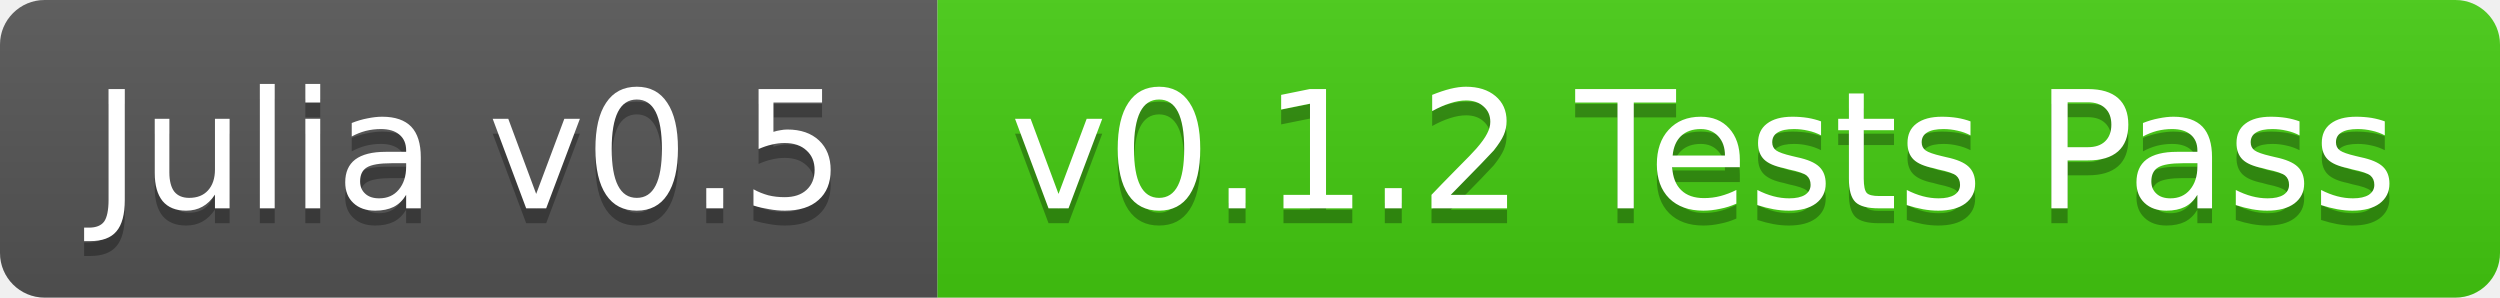
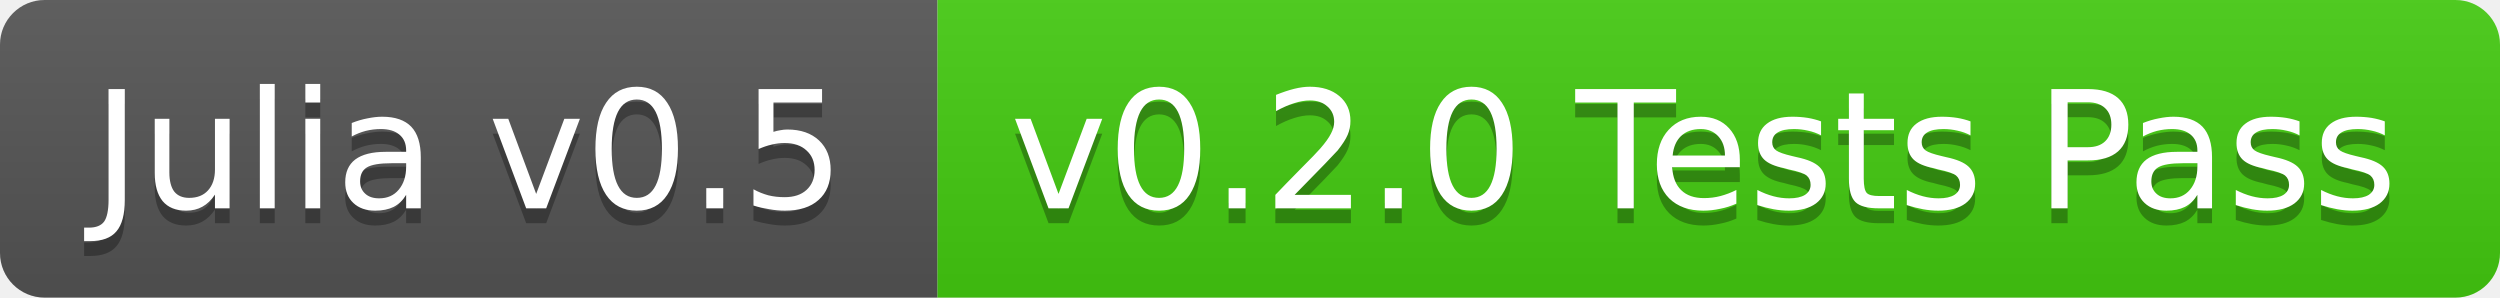
<svg xmlns="http://www.w3.org/2000/svg" width="168" height="20">
  <linearGradient id="b" x2="0" y2="100%">
    <stop offset="0" stop-color="#bbb" stop-opacity=".1" />
    <stop offset="1" stop-opacity=".1" />
  </linearGradient>
  <clipPath id="a">
    <rect width="168" height="20" rx="3" fill="#fff" />
  </clipPath>
  <g clip-path="url(#a)">
    <path fill="#555" d="M0 0h63v20H0z" />
    <path fill="#4c1" d="M63 0h105v20H63z" />
    <path fill="url(#b)" d="M0 0h168v20H0z" />
  </g>
  <g fill="#fff" text-anchor="middle" font-family="DejaVu Sans,Verdana,Geneva,sans-serif" font-size="11">
    <text x="31.5" y="15" fill="#010101" fill-opacity=".3">Julia v0.5</text>
    <text x="31.5" y="14">Julia v0.5</text>
-     <text x="114.5" y="15" fill="#010101" fill-opacity=".3">v0.1.2 Tests Pass</text>
-     <text x="114.5" y="14">v0.1.2 Tests Pass</text>
+     <text x="114.5" y="15" fill="#010101" fill-opacity=".3">v0.2.0 Tests Pass</text>
+     <text x="114.5" y="14">v0.2.0 Tests Pass</text>
  </g>
</svg>
